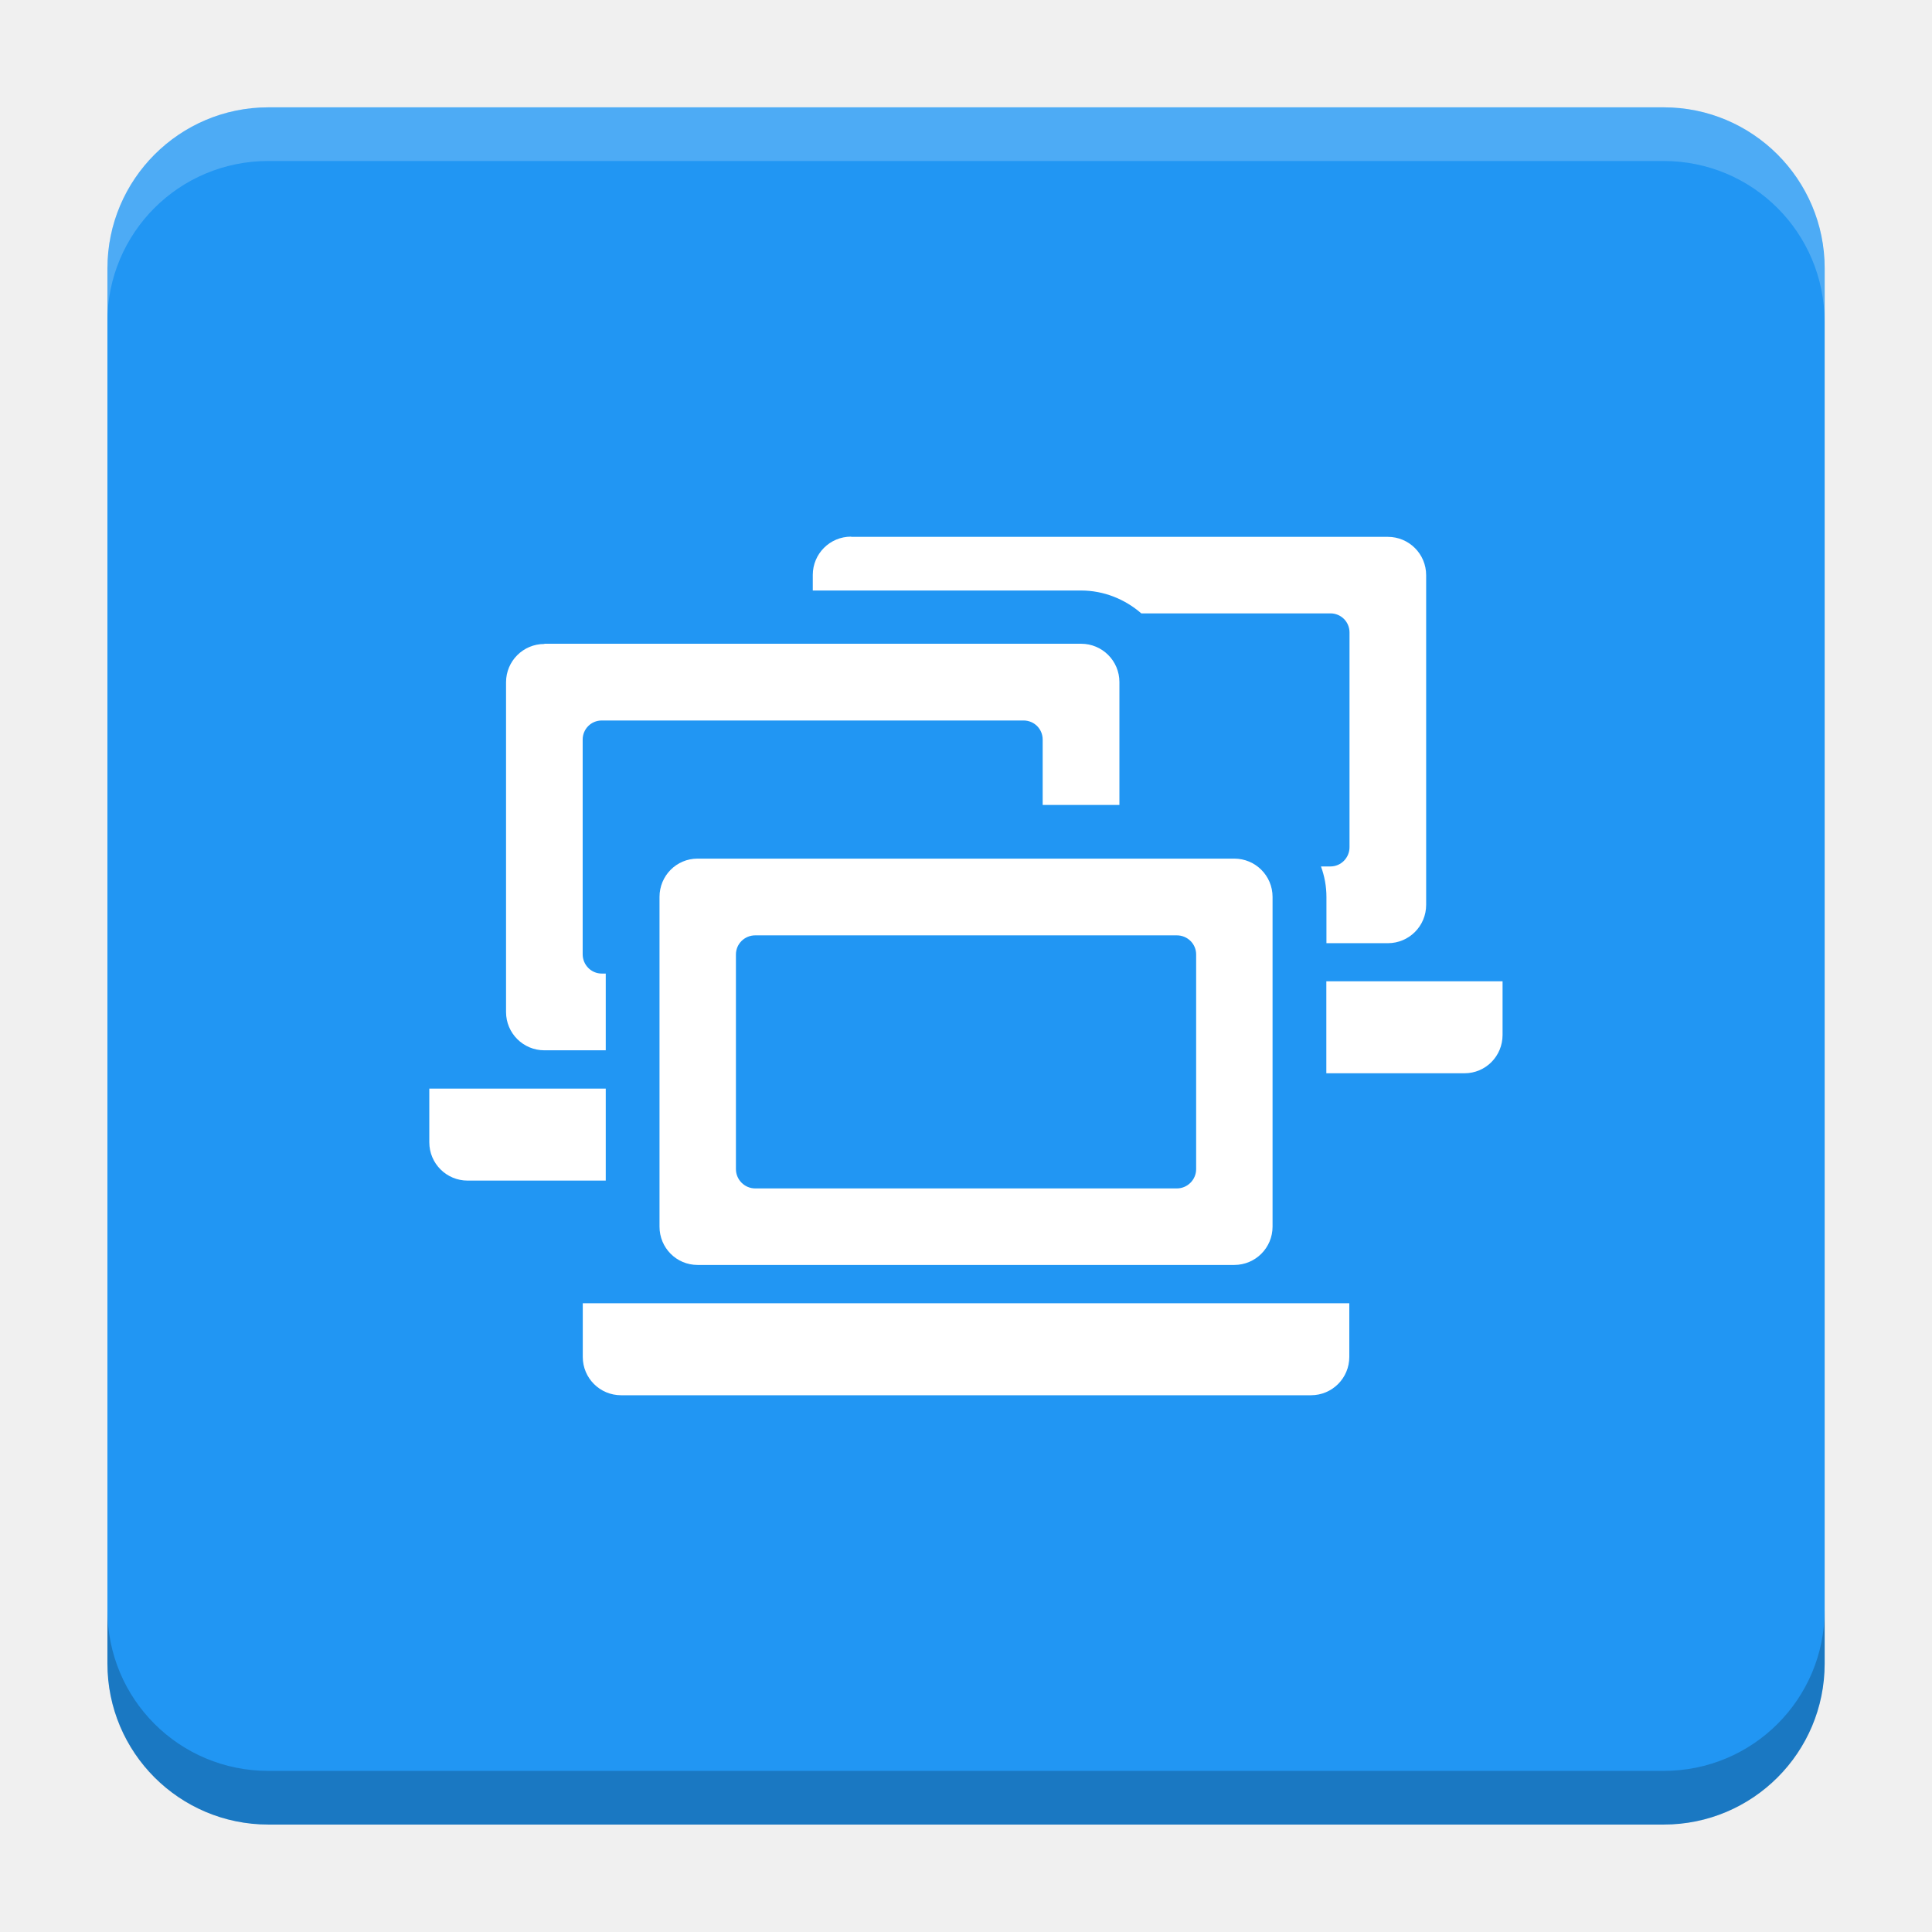
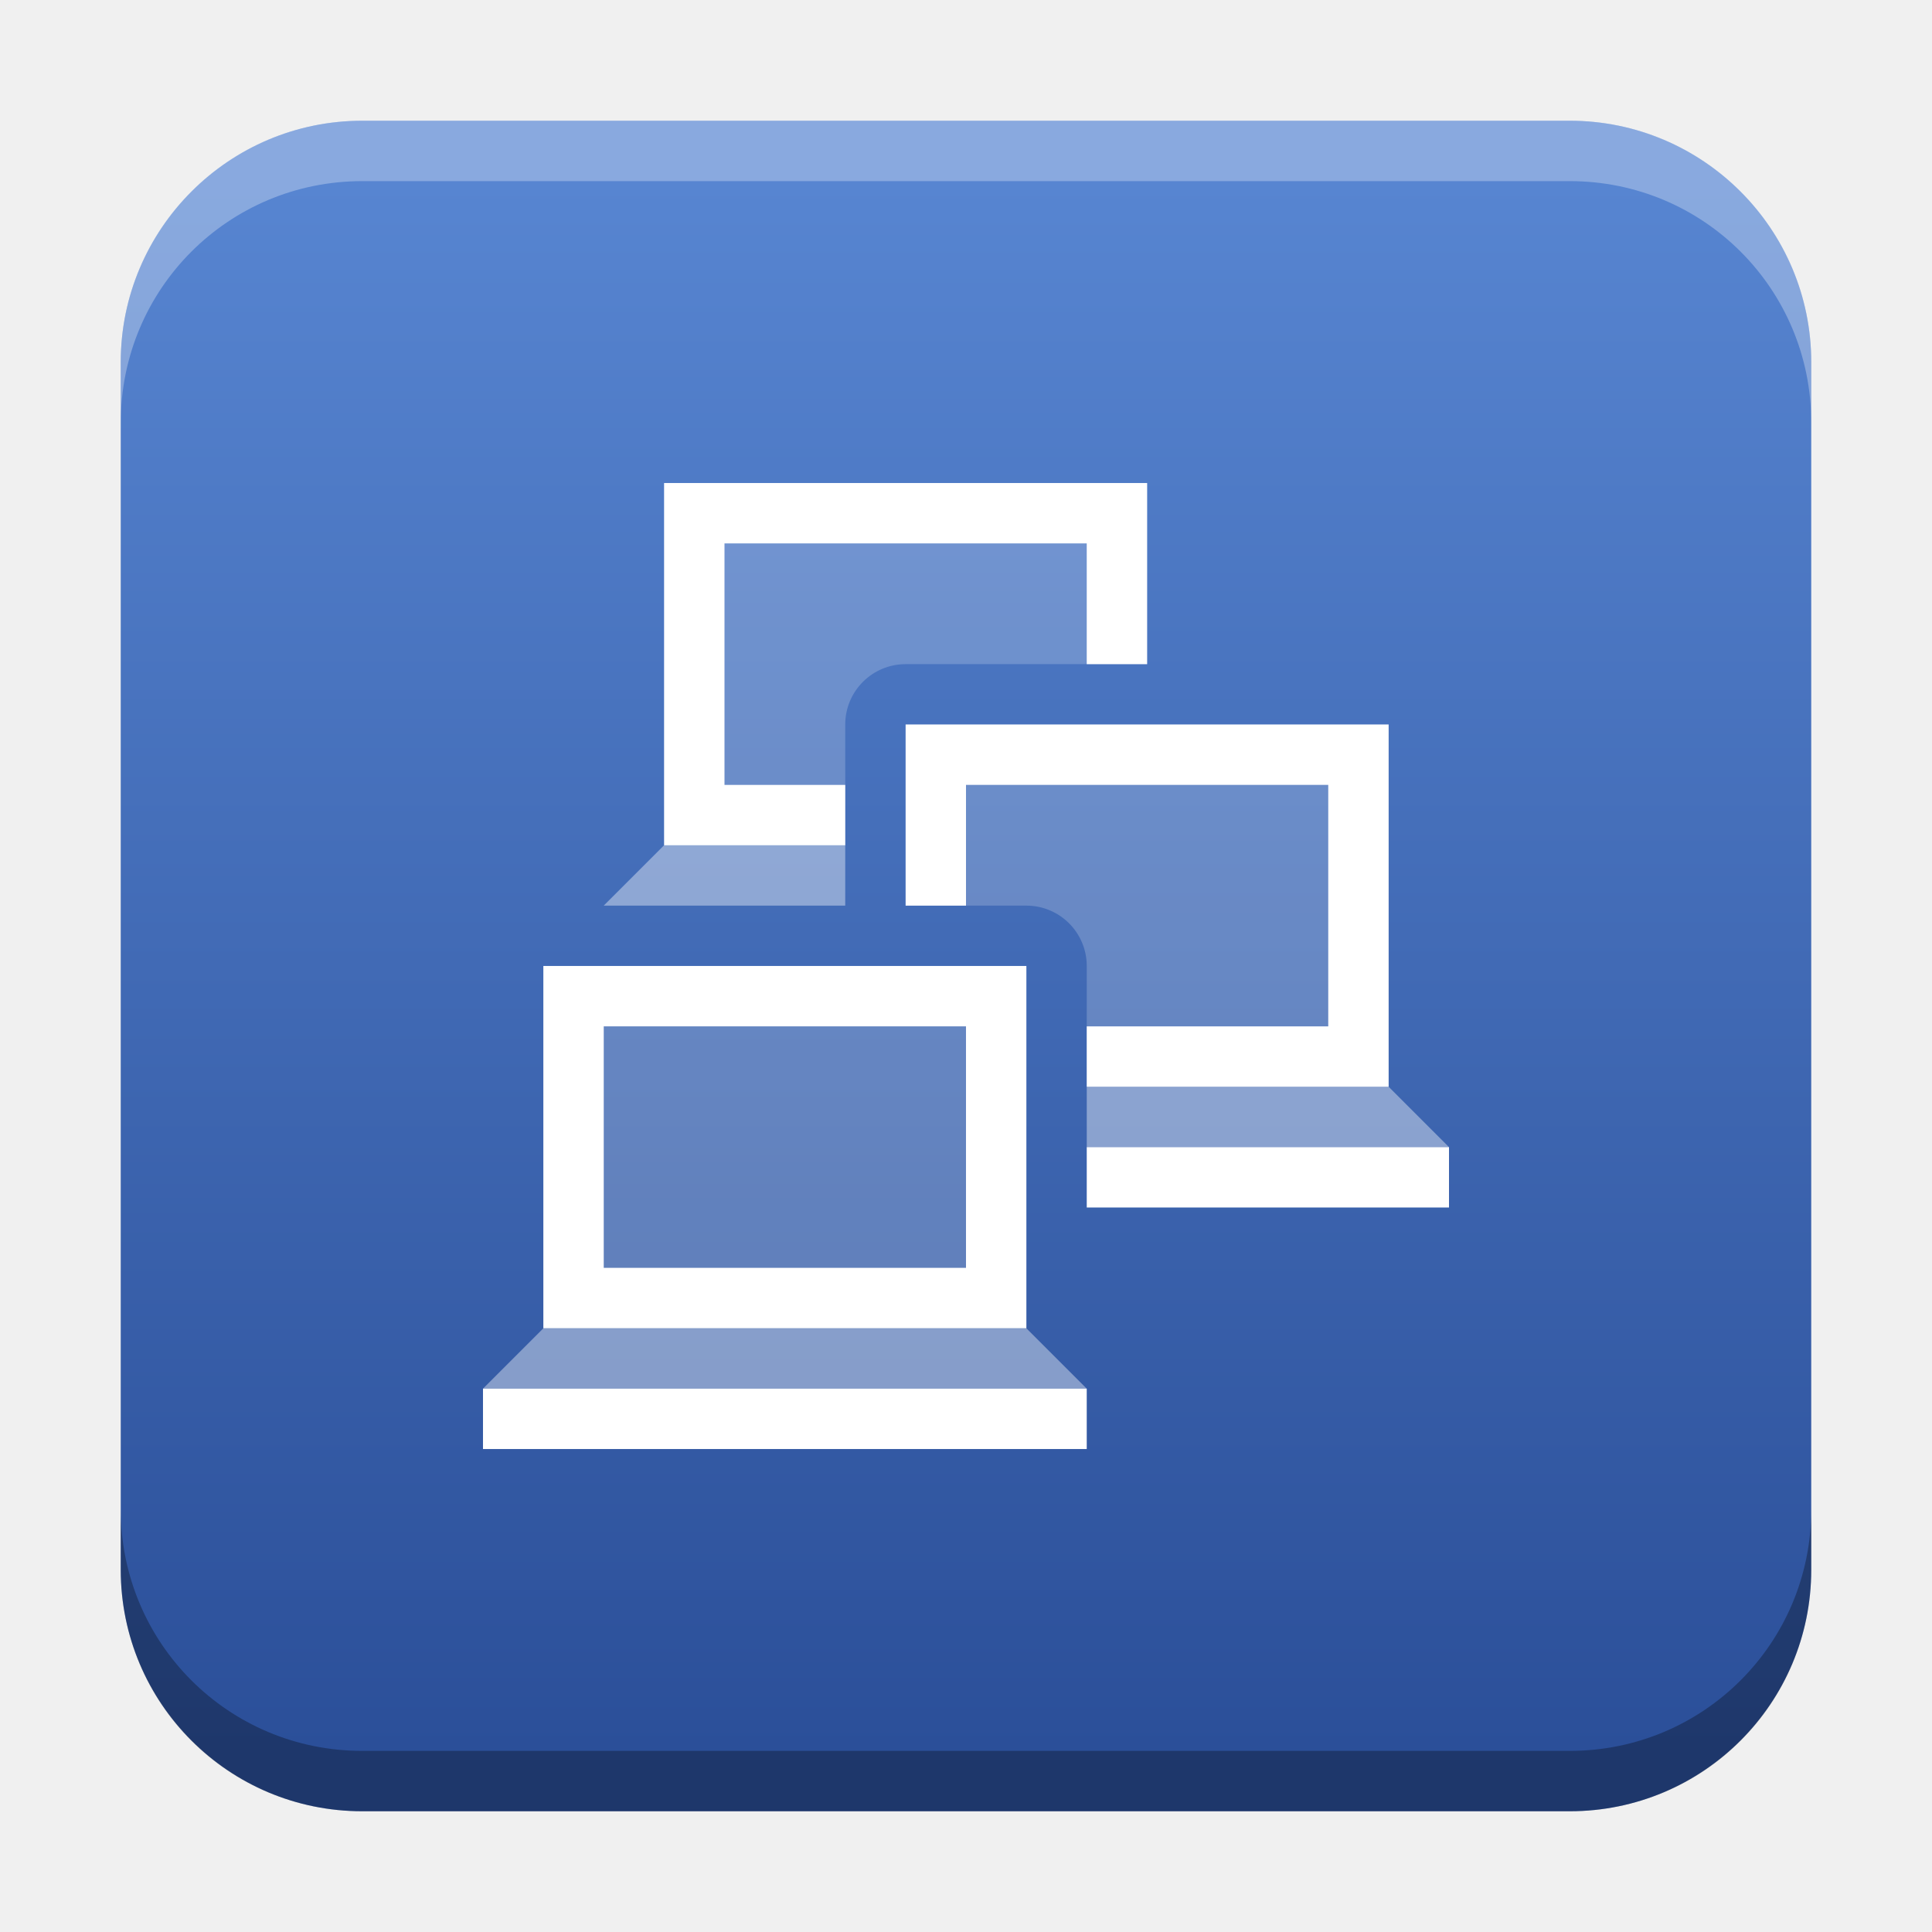
- <svg xmlns="http://www.w3.org/2000/svg" version="1.1" viewBox="0 0 18.001 18">
-   <g transform="translate(1.0008 -1092.8)">
-     <rect x="9.5745e-5" y="1093.8" width="16" height="16" rx="1.5" ry="1.5" fill="#2196f3" />
-     <path transform="translate(-1.0008 1092.8)" d="m2.5 1c-0.831 0-1.5 0.669-1.5 1.5v0.5c0-0.831 0.669-1.5 1.5-1.5h13c0.831 0 1.5 0.669 1.5 1.5v-0.5c0-0.831-0.669-1.5-1.5-1.5z" fill="#fff" opacity=".2" />
-     <path d="m14.5 1109.8c0.831 0 1.5-0.669 1.5-1.5v-0.5c0 0.831-0.669 1.5-1.5 1.5h-13c-0.831 0-1.5-0.669-1.5-1.5v0.5c0 0.831 0.669 1.5 1.5 1.5z" opacity=".2" />
+ <svg xmlns="http://www.w3.org/2000/svg" xmlns:xlink="http://www.w3.org/1999/xlink" width="32" height="32" id="svg2" version="1.1">
+   <defs id="defs4">
+     <linearGradient id="linearGradient8471">
+       <stop id="stop8467" offset="0" style="stop-color:#5785d1;stop-opacity:1" />
+       <stop id="stop8469" offset="1" style="stop-color:#2b4f99;stop-opacity:1" />
+     </linearGradient>
+     <linearGradient id="linearGradient5306">
+       <stop style="stop-color:#ffffff;stop-opacity:0.099;" offset="0" id="stop5308" />
+       <stop style="stop-color:#ffffff;stop-opacity:0;" offset="1" id="stop5310" />
+     </linearGradient>
+     <linearGradient id="linearGradient5290">
+       <stop style="stop-color:#00ffff;stop-opacity:0.098;" offset="0" id="stop5292" />
+       <stop id="stop6740" offset="0.5" style="stop-color:#00ff7f;stop-opacity:0.047;" />
+       <stop style="stop-color:#00ff00;stop-opacity:0;" offset="1" id="stop5294" />
+     </linearGradient>
+     <linearGradient id="linearGradient5188">
+       <stop style="stop-color:#64b5f6;stop-opacity:0.247;" offset="0" id="stop5198" />
+       <stop style="stop-color:#64b5f6;stop-opacity:0;" offset="1" id="stop5192" />
+     </linearGradient>
+     <linearGradient id="linearGradient3975">
+       <stop style="stop-color:#ff5555;stop-opacity:1;" offset="0" id="stop3977" />
+     </linearGradient>
+     <linearGradient id="linearGradient3969">
+       <stop style="stop-color:#87cdde;stop-opacity:1;" offset="0" id="stop3971" />
+     </linearGradient>
+     <filter id="filter3945" x="0" y="6" width="1.2" style="color-interpolation-filters:sRGB">
+       <feDiffuseLighting id="feDiffuseLighting3947" lighting-color="#fdfdfd" surfaceScale="121.495" diffuseConstant="28.448" />
+     </filter>
+     <filter id="filter3979" style="color-interpolation-filters:sRGB">
+       <feFlood flood-opacity="0.2" flood-color="rgb(0,0,0)" result="flood" id="feFlood3981" />
+       <feComposite in="flood" in2="SourceGraphic" operator="in" result="composite1" id="feComposite3983" />
+       <feGaussianBlur stdDeviation="6" result="blur" id="feGaussianBlur3985" />
+       <feOffset dx="0" dy="6" result="offset" id="feOffset3987" />
+       <feComposite in="SourceGraphic" in2="offset" operator="over" result="fbSourceGraphic" id="feComposite3989" />
+       <feColorMatrix result="fbSourceGraphicAlpha" in="fbSourceGraphic" values="0 0 0 -1 0 0 0 0 -1 0 0 0 0 -1 0 0 0 0 1 0" id="feColorMatrix3991" />
+       <feFlood id="feFlood3993" flood-opacity="0.2" flood-color="rgb(0,0,0)" result="flood" in="fbSourceGraphic" />
+       <feComposite id="feComposite3995" in2="fbSourceGraphic" in="flood" operator="in" result="composite1" />
+       <feGaussianBlur id="feGaussianBlur3997" stdDeviation="6" result="blur" />
+       <feOffset id="feOffset3999" dx="0" dy="6" result="offset" />
+       <feComposite id="feComposite4001" in2="offset" in="fbSourceGraphic" operator="over" result="composite2" />
+     </filter>
+     <filter style="color-interpolation-filters:sRGB" id="filter3876">
+       <feFlood flood-opacity="0.2" flood-color="rgb(0,0,0)" result="flood" id="feFlood3878" />
+       <feComposite in="flood" in2="SourceGraphic" operator="in" result="composite1" id="feComposite3880" />
+       <feGaussianBlur stdDeviation="6" result="blur" id="feGaussianBlur3882" />
+       <feOffset dx="0" dy="6" result="offset" id="feOffset3884" />
+       <feComposite in="SourceGraphic" in2="offset" operator="over" result="fbSourceGraphic" id="feComposite3886" />
+       <feColorMatrix result="fbSourceGraphicAlpha" in="fbSourceGraphic" values="0 0 0 -1 0 0 0 0 -1 0 0 0 0 -1 0 0 0 0 1 0" id="feColorMatrix3888" />
+       <feFlood id="feFlood3890" flood-opacity="0.397" flood-color="rgb(0,0,0)" result="flood" in="fbSourceGraphic" />
+       <feComposite id="feComposite3892" in2="fbSourceGraphic" in="flood" operator="in" result="composite1" />
+       <feGaussianBlur id="feGaussianBlur3894" stdDeviation="19.2" result="blur" />
+       <feOffset id="feOffset3896" dx="0" dy="6" result="offset" />
+       <feComposite id="feComposite3898" in2="offset" in="fbSourceGraphic" operator="over" result="fbSourceGraphic" />
+       <feColorMatrix result="fbSourceGraphicAlpha" in="fbSourceGraphic" values="0 0 0 -1 0 0 0 0 -1 0 0 0 0 -1 0 0 0 0 1 0" id="feColorMatrix3900" />
+       <feFlood id="feFlood3902" flood-opacity="0.8" flood-color="rgb(0,0,0)" result="flood" in="fbSourceGraphic" />
+       <feComposite id="feComposite3904" in2="fbSourceGraphic" in="flood" operator="in" result="composite1" />
+       <feGaussianBlur id="feGaussianBlur3906" stdDeviation="19.2" result="blur" />
+       <feOffset id="feOffset3908" dx="0" dy="6" result="offset" />
+       <feComposite id="feComposite3910" in2="offset" in="fbSourceGraphic" operator="over" result="fbSourceGraphic" />
+       <feColorMatrix result="fbSourceGraphicAlpha" in="fbSourceGraphic" values="0 0 0 -1 0 0 0 0 -1 0 0 0 0 -1 0 0 0 0 1 0" id="feColorMatrix3912" />
+       <feFlood id="feFlood3914" flood-opacity="0.8" flood-color="rgb(0,0,0)" result="flood" in="fbSourceGraphic" />
+       <feComposite id="feComposite3916" in2="fbSourceGraphic" in="flood" operator="in" result="composite1" />
+       <feGaussianBlur id="feGaussianBlur3918" stdDeviation="26.1" result="blur" />
+       <feOffset id="feOffset3920" dx="0" dy="6" result="offset" />
+       <feComposite id="feComposite3922" in2="offset" in="fbSourceGraphic" operator="over" result="fbSourceGraphic" />
+       <feColorMatrix result="fbSourceGraphicAlpha" in="fbSourceGraphic" values="0 0 0 -1 0 0 0 0 -1 0 0 0 0 -1 0 0 0 0 1 0" id="feColorMatrix3924" />
+       <feFlood id="feFlood3926" flood-opacity="0.8" flood-color="rgb(0,0,0)" result="flood" in="fbSourceGraphic" />
+       <feComposite id="feComposite3928" in2="fbSourceGraphic" in="flood" operator="in" result="composite1" />
+       <feGaussianBlur id="feGaussianBlur3930" stdDeviation="35.7" result="blur" />
+       <feOffset id="feOffset3932" dx="0" dy="6" result="offset" />
+       <feComposite id="feComposite3934" in2="offset" in="fbSourceGraphic" operator="over" result="fbSourceGraphic" />
+       <feColorMatrix result="fbSourceGraphicAlpha" in="fbSourceGraphic" values="0 0 0 -1 0 0 0 0 -1 0 0 0 0 -1 0 0 0 0 1 0" id="feColorMatrix3936" />
+       <feFlood id="feFlood3938" flood-opacity="0.8" flood-color="rgb(0,0,0)" result="flood" in="fbSourceGraphic" />
+       <feComposite id="feComposite3940" in2="fbSourceGraphic" in="flood" operator="in" result="composite1" />
+       <feGaussianBlur id="feGaussianBlur3942" stdDeviation="6" result="blur" />
+       <feOffset id="feOffset3944" dx="0" dy="6" result="offset" />
+       <feComposite id="feComposite3946" in2="offset" in="fbSourceGraphic" operator="over" result="fbSourceGraphic" />
+       <feColorMatrix result="fbSourceGraphicAlpha" in="fbSourceGraphic" values="0 0 0 -1 0 0 0 0 -1 0 0 0 0 -1 0 0 0 0 1 0" id="feColorMatrix3948" />
+       <feFlood id="feFlood3950" flood-opacity="0.8" flood-color="rgb(0,0,0)" result="flood" in="fbSourceGraphic" />
+       <feComposite id="feComposite3952" in2="fbSourceGraphic" in="flood" operator="in" result="composite1" />
+       <feGaussianBlur id="feGaussianBlur3954" stdDeviation="21.7" result="blur" />
+       <feOffset id="feOffset3956" dx="0" dy="6" result="offset" />
+       <feComposite id="feComposite3958" in2="offset" in="fbSourceGraphic" operator="over" result="fbSourceGraphic" />
+       <feColorMatrix result="fbSourceGraphicAlpha" in="fbSourceGraphic" values="0 0 0 -1 0 0 0 0 -1 0 0 0 0 -1 0 0 0 0 1 0" id="feColorMatrix3960" />
+       <feFlood id="feFlood3962" flood-opacity="0.8" flood-color="rgb(0,0,0)" result="flood" in="fbSourceGraphic" />
+       <feComposite id="feComposite3964" in2="fbSourceGraphic" in="flood" operator="in" result="composite1" />
+       <feGaussianBlur id="feGaussianBlur3966" stdDeviation="21.7" result="blur" />
+       <feOffset id="feOffset3968" dx="0" dy="1.9" result="offset" />
+       <feComposite id="feComposite3970" in2="offset" in="fbSourceGraphic" operator="over" result="fbSourceGraphic" />
+       <feColorMatrix result="fbSourceGraphicAlpha" in="fbSourceGraphic" values="0 0 0 -1 0 0 0 0 -1 0 0 0 0 -1 0 0 0 0 1 0" id="feColorMatrix3972" />
+       <feFlood id="feFlood3974" flood-opacity="0.8" flood-color="rgb(0,0,0)" result="flood" in="fbSourceGraphic" />
+       <feComposite id="feComposite3976" in2="fbSourceGraphic" in="flood" operator="in" result="composite1" />
+       <feGaussianBlur id="feGaussianBlur3978" stdDeviation="21.7" result="blur" />
+       <feOffset id="feOffset3980" dx="3.6" dy="1.9" result="offset" />
+       <feComposite id="feComposite3982" in2="offset" in="fbSourceGraphic" operator="over" result="fbSourceGraphic" />
+       <feColorMatrix result="fbSourceGraphicAlpha" in="fbSourceGraphic" values="0 0 0 -1 0 0 0 0 -1 0 0 0 0 -1 0 0 0 0 1 0" id="feColorMatrix3984" />
+       <feFlood id="feFlood3986" flood-opacity="0.8" flood-color="rgb(0,0,0)" result="flood" in="fbSourceGraphic" />
+       <feComposite id="feComposite3988" in2="fbSourceGraphic" in="flood" operator="in" result="composite1" />
+       <feGaussianBlur id="feGaussianBlur3990" stdDeviation="21.7" result="blur" />
+       <feOffset id="feOffset3992" dx="9.6" dy="1.9" result="offset" />
+       <feComposite id="feComposite3994" in2="offset" in="fbSourceGraphic" operator="over" result="fbSourceGraphic" />
+       <feColorMatrix result="fbSourceGraphicAlpha" in="fbSourceGraphic" values="0 0 0 -1 0 0 0 0 -1 0 0 0 0 -1 0 0 0 0 1 0" id="feColorMatrix3996" />
+       <feFlood id="feFlood3998" flood-opacity="0.8" flood-color="rgb(0,0,0)" result="flood" in="fbSourceGraphic" />
+       <feComposite id="feComposite4000" in2="fbSourceGraphic" in="flood" operator="in" result="composite1" />
+       <feGaussianBlur id="feGaussianBlur4002" stdDeviation="21.7" result="blur" />
+       <feOffset id="feOffset4004" dx="1.2" dy="1.9" result="offset" />
+       <feComposite id="feComposite4006" in2="offset" in="fbSourceGraphic" operator="over" result="fbSourceGraphic" />
+       <feColorMatrix result="fbSourceGraphicAlpha" in="fbSourceGraphic" values="0 0 0 -1 0 0 0 0 -1 0 0 0 0 -1 0 0 0 0 1 0" id="feColorMatrix4008" />
+       <feFlood id="feFlood4010" flood-opacity="0.8" flood-color="rgb(0,0,0)" result="flood" in="fbSourceGraphic" />
+       <feComposite id="feComposite4012" in2="fbSourceGraphic" in="flood" operator="in" result="composite1" />
+       <feGaussianBlur id="feGaussianBlur4014" stdDeviation="21.7" result="blur" />
+       <feOffset id="feOffset4016" dx="-1.4" dy="1.9" result="offset" />
+       <feComposite id="feComposite4018" in2="offset" in="fbSourceGraphic" operator="over" result="fbSourceGraphic" />
+       <feColorMatrix result="fbSourceGraphicAlpha" in="fbSourceGraphic" values="0 0 0 -1 0 0 0 0 -1 0 0 0 0 -1 0 0 0 0 1 0" id="feColorMatrix4020" />
+       <feFlood id="feFlood4022" flood-opacity="0.8" flood-color="rgb(0,0,0)" result="flood" in="fbSourceGraphic" />
+       <feComposite id="feComposite4024" in2="fbSourceGraphic" in="flood" operator="in" result="composite1" />
+       <feGaussianBlur id="feGaussianBlur4026" stdDeviation="21.7" result="blur" />
+       <feOffset id="feOffset4028" dx="0.3" dy="1.9" result="offset" />
+       <feComposite id="feComposite4030" in2="offset" in="fbSourceGraphic" operator="over" result="fbSourceGraphic" />
+       <feColorMatrix result="fbSourceGraphicAlpha" in="fbSourceGraphic" values="0 0 0 -1 0 0 0 0 -1 0 0 0 0 -1 0 0 0 0 1 0" id="feColorMatrix4032" />
+       <feFlood id="feFlood4034" flood-opacity="0.8" flood-color="rgb(0,0,0)" result="flood" in="fbSourceGraphic" />
+       <feComposite id="feComposite4036" in2="fbSourceGraphic" in="flood" operator="in" result="composite1" />
+       <feGaussianBlur id="feGaussianBlur4038" stdDeviation="21.7" result="blur" />
+       <feOffset id="feOffset4040" dx="-8.04912e-16" dy="1.9" result="offset" />
+       <feComposite id="feComposite4042" in2="offset" in="fbSourceGraphic" operator="over" result="fbSourceGraphic" />
+       <feColorMatrix result="fbSourceGraphicAlpha" in="fbSourceGraphic" values="0 0 0 -1 0 0 0 0 -1 0 0 0 0 -1 0 0 0 0 1 0" id="feColorMatrix4044" />
+       <feFlood id="feFlood4046" flood-opacity="0.8" flood-color="rgb(0,0,0)" result="flood" in="fbSourceGraphic" />
+       <feComposite id="feComposite4048" in2="fbSourceGraphic" in="flood" operator="in" result="composite1" />
+       <feGaussianBlur id="feGaussianBlur4050" stdDeviation="21.7" result="blur" />
+       <feOffset id="feOffset4052" dx="-8.04912e-16" dy="3.6" result="offset" />
+       <feComposite id="feComposite4054" in2="offset" in="fbSourceGraphic" operator="over" result="fbSourceGraphic" />
+       <feColorMatrix result="fbSourceGraphicAlpha" in="fbSourceGraphic" values="0 0 0 -1 0 0 0 0 -1 0 0 0 0 -1 0 0 0 0 1 0" id="feColorMatrix4056" />
+       <feFlood id="feFlood4058" flood-opacity="0.8" flood-color="rgb(0,0,0)" result="flood" in="fbSourceGraphic" />
+       <feComposite id="feComposite4060" in2="fbSourceGraphic" in="flood" operator="in" result="composite1" />
+       <feGaussianBlur id="feGaussianBlur4062" stdDeviation="6" result="blur" />
+       <feOffset id="feOffset4064" dx="-8.04912e-16" dy="3.6" result="offset" />
+       <feComposite id="feComposite4066" in2="offset" in="fbSourceGraphic" operator="over" result="fbSourceGraphic" />
+       <feColorMatrix result="fbSourceGraphicAlpha" in="fbSourceGraphic" values="0 0 0 -1 0 0 0 0 -1 0 0 0 0 -1 0 0 0 0 1 0" id="feColorMatrix4080" />
+       <feFlood id="feFlood4082" flood-opacity="0.8" flood-color="rgb(0,0,0)" result="flood" in="fbSourceGraphic" />
+       <feComposite id="feComposite4084" in2="fbSourceGraphic" in="flood" operator="in" result="composite1" />
+       <feGaussianBlur id="feGaussianBlur4086" stdDeviation="6" result="blur" />
+       <feOffset id="feOffset4088" dx="-8.04912e-16" dy="3.6" result="offset" />
+       <feComposite id="feComposite4090" in2="offset" in="fbSourceGraphic" operator="over" result="fbSourceGraphic" />
+       <feColorMatrix result="fbSourceGraphicAlpha" in="fbSourceGraphic" values="0 0 0 -1 0 0 0 0 -1 0 0 0 0 -1 0 0 0 0 1 0" id="feColorMatrix4092" />
+       <feFlood id="feFlood4094" flood-opacity="0.8" flood-color="rgb(0,0,0)" result="flood" in="fbSourceGraphic" />
+       <feComposite id="feComposite4096" in2="fbSourceGraphic" in="flood" operator="in" result="composite1" />
+       <feGaussianBlur id="feGaussianBlur4098" stdDeviation="6" result="blur" />
+       <feOffset id="feOffset4100" dx="-8.04912e-16" dy="7.7" result="offset" />
+       <feComposite id="feComposite4102" in2="offset" in="fbSourceGraphic" operator="over" result="fbSourceGraphic" />
+       <feColorMatrix result="fbSourceGraphicAlpha" in="fbSourceGraphic" values="0 0 0 -1 0 0 0 0 -1 0 0 0 0 -1 0 0 0 0 1 0" id="feColorMatrix4104" />
+       <feFlood id="feFlood4106" flood-opacity="0.8" flood-color="rgb(0,0,0)" result="flood" in="fbSourceGraphic" />
+       <feComposite id="feComposite4108" in2="fbSourceGraphic" in="flood" operator="in" result="composite1" />
+       <feGaussianBlur id="feGaussianBlur4110" stdDeviation="6" result="blur" />
+       <feOffset id="feOffset4112" dx="-8.04912e-16" dy="11.6" result="offset" />
+       <feComposite id="feComposite4114" in2="offset" in="fbSourceGraphic" operator="over" result="fbSourceGraphic" />
+       <feColorMatrix result="fbSourceGraphicAlpha" in="fbSourceGraphic" values="0 0 0 -1 0 0 0 0 -1 0 0 0 0 -1 0 0 0 0 1 0" id="feColorMatrix4116" />
+       <feFlood id="feFlood4118" flood-opacity="0.5" flood-color="rgb(0,0,0)" result="flood" in="fbSourceGraphic" />
+       <feComposite id="feComposite4120" in2="fbSourceGraphic" in="flood" operator="in" result="composite1" />
+       <feGaussianBlur id="feGaussianBlur4122" stdDeviation="6" result="blur" />
+       <feOffset id="feOffset4124" dx="-8.04912e-16" dy="11.6" result="offset" />
+       <feComposite id="feComposite4126" in2="offset" in="fbSourceGraphic" operator="over" result="fbSourceGraphic" />
+       <feColorMatrix result="fbSourceGraphicAlpha" in="fbSourceGraphic" values="0 0 0 -1 0 0 0 0 -1 0 0 0 0 -1 0 0 0 0 1 0" id="feColorMatrix4128" />
+       <feFlood id="feFlood4130" flood-opacity="0.3" flood-color="rgb(0,0,0)" result="flood" in="fbSourceGraphic" />
+       <feComposite id="feComposite4132" in2="fbSourceGraphic" in="flood" operator="in" result="composite1" />
+       <feGaussianBlur id="feGaussianBlur4134" stdDeviation="6" result="blur" />
+       <feOffset id="feOffset4136" dx="-8.04912e-16" dy="11.6" result="offset" />
+       <feComposite id="feComposite4138" in2="offset" in="fbSourceGraphic" operator="over" result="fbSourceGraphic" />
+       <feColorMatrix result="fbSourceGraphicAlpha" in="fbSourceGraphic" values="0 0 0 -1 0 0 0 0 -1 0 0 0 0 -1 0 0 0 0 1 0" id="feColorMatrix4140" />
+       <feFlood id="feFlood4142" flood-opacity="0.2" flood-color="rgb(0,0,0)" result="flood" in="fbSourceGraphic" />
+       <feComposite id="feComposite4144" in2="fbSourceGraphic" in="flood" operator="in" result="composite1" />
+       <feGaussianBlur id="feGaussianBlur4146" stdDeviation="6" result="blur" />
+       <feOffset id="feOffset4148" dx="-8.04912e-16" dy="11.6" result="offset" />
+       <feComposite id="feComposite4150" in2="offset" in="fbSourceGraphic" operator="over" result="fbSourceGraphic" />
+       <feColorMatrix result="fbSourceGraphicAlpha" in="fbSourceGraphic" values="0 0 0 -1 0 0 0 0 -1 0 0 0 0 -1 0 0 0 0 1 0" id="feColorMatrix4152" />
+       <feFlood id="feFlood4154" flood-opacity="0.2" flood-color="rgb(0,0,0)" result="flood" in="fbSourceGraphic" />
+       <feComposite id="feComposite4156" in2="fbSourceGraphic" in="flood" operator="in" result="composite1" />
+       <feGaussianBlur id="feGaussianBlur4158" stdDeviation="6" result="blur" />
+       <feOffset id="feOffset4160" dx="-8.04912e-16" dy="11.6" result="offset" />
+       <feComposite id="feComposite4162" in2="offset" in="fbSourceGraphic" operator="over" result="fbSourceGraphic" />
+       <feColorMatrix result="fbSourceGraphicAlpha" in="fbSourceGraphic" values="0 0 0 -1 0 0 0 0 -1 0 0 0 0 -1 0 0 0 0 1 0" id="feColorMatrix4164" />
+       <feFlood id="feFlood4166" flood-opacity="0.2" flood-color="rgb(0,0,0)" result="flood" in="fbSourceGraphic" />
+       <feComposite id="feComposite4168" in2="fbSourceGraphic" in="flood" operator="in" result="composite1" />
+       <feGaussianBlur id="feGaussianBlur4170" stdDeviation="6" result="blur" />
+       <feOffset id="feOffset4172" dx="-8.04912e-16" dy="6" result="offset" />
+       <feComposite id="feComposite4174" in2="offset" in="fbSourceGraphic" operator="over" result="composite2" />
+     </filter>
+     <filter id="filter4522" style="color-interpolation-filters:sRGB">
+       <feGaussianBlur stdDeviation="3" id="feGaussianBlur4524" />
+       <feColorMatrix result="fbSourceGraphic" values="1 0 0 0 0 0 1 0 0 0 0 0 1 0 0 0 0 0 6 -2.5 " id="feColorMatrix4526" />
+     </filter>
+     <filter id="filter4576" style="color-interpolation-filters:sRGB">
+       <feGaussianBlur stdDeviation="3" id="feGaussianBlur4578" />
+       <feColorMatrix result="fbSourceGraphic" values="1 0 0 0 0 0 1 0 0 0 0 0 1 0 0 0 0 0 6 -2.5 " id="feColorMatrix4580" />
+     </filter>
+     <filter id="filter4576-0" style="color-interpolation-filters:sRGB">
+       <feGaussianBlur stdDeviation="3" id="feGaussianBlur4578-8" />
+       <feColorMatrix result="fbSourceGraphic" values="1 0 0 0 0 0 1 0 0 0 0 0 1 0 0 0 0 0 6 -2.5 " id="feColorMatrix4580-0" />
+     </filter>
+     <filter id="filter4576-0-0" style="color-interpolation-filters:sRGB">
+       <feGaussianBlur stdDeviation="3" id="feGaussianBlur4578-8-5" />
+       <feColorMatrix result="fbSourceGraphic" values="1 0 0 0 0 0 1 0 0 0 0 0 1 0 0 0 0 0 6 -2.5 " id="feColorMatrix4580-0-2" />
+     </filter>
+     <filter id="filter4576-0-0-4" style="color-interpolation-filters:sRGB">
+       <feGaussianBlur stdDeviation="3" id="feGaussianBlur4578-8-5-2" />
+       <feColorMatrix result="fbSourceGraphic" values="1 0 0 0 0 0 1 0 0 0 0 0 1 0 0 0 0 0 6 -2.5 " id="feColorMatrix4580-0-2-7" />
+     </filter>
+     <radialGradient xlink:href="#linearGradient5306" id="radialGradient5296" cx="9" cy="1032.112" fx="9" fy="1032.112" r="10.125" gradientUnits="userSpaceOnUse" gradientTransform="matrix(1.944444,0,0,1.944447,-13.5625,-977.5881)" />
+     <linearGradient xlink:href="#linearGradient5306" id="linearGradient5312" x1="-15.75" y1="1029.3" x2="23.625" y2="1029.3" gradientUnits="userSpaceOnUse" />
+     <linearGradient id="linearGradient3783-1">
+       <stop id="stop3785-2" offset="0" style="stop-color:#1e94d3;stop-opacity:1;" />
+       <stop style="stop-color:#1e94d3;stop-opacity:1;" offset="1" id="stop3803-6" />
+     </linearGradient>
+     <linearGradient gradientUnits="userSpaceOnUse" y2="50" x2="30" y1="90" x1="-10" id="linearGradient3827-7" xlink:href="#linearGradient3783-1" />
+     <linearGradient gradientUnits="userSpaceOnUse" y2="50" x2="30" y1="90" x1="-10" id="linearGradient3827" xlink:href="#linearGradient3783" />
+     <linearGradient id="linearGradient3783">
+       <stop id="stop3785" offset="0" style="stop-color:#1e94d3;stop-opacity:1;" />
+       <stop style="stop-color:#1e94d3;stop-opacity:1;" offset="1" id="stop3803" />
+     </linearGradient>
+     <linearGradient id="linearGradient3821">
+       <stop id="stop3823" offset="0" style="stop-color:#37aee2;stop-opacity:1;" />
+       <stop id="stop3825" offset="1" style="stop-color:#1e96c8;stop-opacity:1;" />
+     </linearGradient>
+     <linearGradient id="linearGradient3829">
+       <stop style="stop-color:#1f96d4;stop-opacity:1;" offset="0" id="stop3831" />
+       <stop style="stop-color:#37aee2;stop-opacity:1;" offset="1" id="stop3833" />
+     </linearGradient>
+     <linearGradient id="linearGradient3877">
+       <stop id="stop3879" offset="0" style="stop-color:#eff7fc;stop-opacity:1;" />
+       <stop id="stop3881" offset="1" style="stop-color:#ffffff;stop-opacity:1;" />
+     </linearGradient>
+     <linearGradient id="linearGradient3689">
+       <stop id="stop3691" offset="0" style="stop-color:#f68000;stop-opacity:1;" />
+       <stop id="stop3693" offset="1" style="stop-color:#fd9800;stop-opacity:1;" />
+     </linearGradient>
+     <linearGradient id="linearGradient3675">
+       <stop id="stop3677" offset="0" style="stop-color:#ffb900;stop-opacity:1;" />
+       <stop id="stop3679" offset="1" style="stop-color:#ffd76b;stop-opacity:1;" />
+     </linearGradient>
+     <linearGradient y2="463.262" x2="412.23" y1="461.921" x1="-113.893" gradientUnits="userSpaceOnUse" id="linearGradient3840" xlink:href="#linearGradient3675" />
+     <linearGradient id="linearGradient3634">
+       <stop style="stop-color:#7a8288;stop-opacity:1;" offset="0" id="stop3636" />
+       <stop id="stop3638" offset="0.076" style="stop-color:#9fa3a7;stop-opacity:1;" />
+       <stop style="stop-color:#7d858b;stop-opacity:1;" offset="1" id="stop3640" />
+     </linearGradient>
+     <linearGradient y2="12.703" x2="151.346" y1="-0.642" x1="107.209" gradientTransform="matrix(0.2822222,0,0,0.2822222,-0.1398399,-0.01181449)" gradientUnits="userSpaceOnUse" id="linearGradient3838" xlink:href="#linearGradient3634" />
+     <linearGradient id="linearGradient3712">
+       <stop id="stop3714" offset="0" style="stop-color:#a1abb2;stop-opacity:1;" />
+       <stop style="stop-color:#eaeced;stop-opacity:1;" offset="0.148" id="stop3720" />
+       <stop id="stop3716" offset="1" style="stop-color:#c6ccd0;stop-opacity:1;" />
+     </linearGradient>
+     <linearGradient y2="27.389" x2="164.759" y1="12.641" x1="104.886" gradientUnits="userSpaceOnUse" id="linearGradient3836" xlink:href="#linearGradient3712" />
+     <linearGradient id="linearGradient3702">
+       <stop id="stop3704" offset="0" style="stop-color:#7a8288;stop-opacity:1;" />
+       <stop style="stop-color:#9fa3a7;stop-opacity:1;" offset="0.529" id="stop3710" />
+       <stop id="stop3706" offset="1" style="stop-color:#7d858b;stop-opacity:1;" />
+     </linearGradient>
+     <linearGradient y2="268.415" x2="334.031" y1="252.484" x1="18.875" gradientUnits="userSpaceOnUse" id="linearGradient3834" xlink:href="#linearGradient3702" />
+     <linearGradient id="linearGradient3626">
+       <stop style="stop-color:#a1abb2;stop-opacity:1;" offset="0" id="stop3628" />
+       <stop id="stop3630" offset="0.083" style="stop-color:#eaeced;stop-opacity:1;" />
+       <stop style="stop-color:#c6ccd0;stop-opacity:1;" offset="1" id="stop3632" />
+     </linearGradient>
+     <linearGradient y2="290.7" x2="278.432" y1="228.6" x1="44.104" gradientUnits="userSpaceOnUse" id="linearGradient3832" xlink:href="#linearGradient3626" />
+     <linearGradient id="linearGradient3646">
+       <stop id="stop3648" offset="0" style="stop-color:#f48200;stop-opacity:0;" />
+       <stop style="stop-color:#f48200;stop-opacity:0.728;" offset="0.589" id="stop3654" />
+       <stop id="stop3658" offset="0.816" style="stop-color:#cc5f00;stop-opacity:1;" />
+       <stop id="stop3650" offset="1" style="stop-color:#a43d00;stop-opacity:1;" />
+     </linearGradient>
+     <linearGradient y2="55.356" x2="261.622" y1="70.105" x1="115.202" gradientUnits="userSpaceOnUse" id="linearGradient3830" xlink:href="#linearGradient3646" />
+     <linearGradient id="linearGradient3668">
+       <stop style="stop-color:#9b4400;stop-opacity:1;" offset="0" id="stop3670" />
+       <stop style="stop-color:#e56300;stop-opacity:1;" offset="1" id="stop3672" />
+     </linearGradient>
+     <linearGradient y2="108.988" x2="93.522" y1="102.284" x1="64.751" gradientUnits="userSpaceOnUse" id="linearGradient3828" xlink:href="#linearGradient3668" />
+     <linearGradient id="linearGradient3649">
+       <stop id="stop3651" offset="0" style="stop-color:#e26400;stop-opacity:1;" />
+       <stop id="stop3653" offset="1" style="stop-color:#ffb900;stop-opacity:1;" />
+     </linearGradient>
+     <linearGradient y2="125.316" x2="44.376" y1="100.342" x1="40.775" gradientTransform="matrix(1,0,0,1.020233,0,-1.423461)" gradientUnits="userSpaceOnUse" id="linearGradient3826" xlink:href="#linearGradient3649" />
+     <linearGradient id="linearGradient3689-2">
+       <stop id="stop3691-2" offset="0" style="stop-color:#f68000;stop-opacity:1;" />
+       <stop id="stop3693-3" offset="1" style="stop-color:#fd9800;stop-opacity:1;" />
+     </linearGradient>
+     <linearGradient id="linearGradient3675-8">
+       <stop id="stop3677-4" offset="0" style="stop-color:#ffb900;stop-opacity:1;" />
+       <stop id="stop3679-7" offset="1" style="stop-color:#ffd76b;stop-opacity:1;" />
+     </linearGradient>
+     <linearGradient y2="463.262" x2="412.23" y1="461.921" x1="-113.893" gradientUnits="userSpaceOnUse" id="linearGradient3840-4" xlink:href="#linearGradient3675-8" />
+     <linearGradient id="linearGradient3634-7">
+       <stop style="stop-color:#7a8288;stop-opacity:1;" offset="0" id="stop3636-4" />
+       <stop id="stop3638-6" offset="0.076" style="stop-color:#9fa3a7;stop-opacity:1;" />
+       <stop style="stop-color:#7d858b;stop-opacity:1;" offset="1" id="stop3640-9" />
+     </linearGradient>
+     <linearGradient y2="12.703" x2="151.346" y1="-0.642" x1="107.209" gradientTransform="matrix(0.2822222,0,0,0.2822222,-0.1398399,-0.01181449)" gradientUnits="userSpaceOnUse" id="linearGradient3838-1" xlink:href="#linearGradient3634-7" />
+     <linearGradient id="linearGradient3712-7">
+       <stop id="stop3714-7" offset="0" style="stop-color:#a1abb2;stop-opacity:1;" />
+       <stop style="stop-color:#eaeced;stop-opacity:1;" offset="0.148" id="stop3720-2" />
+       <stop id="stop3716-3" offset="1" style="stop-color:#c6ccd0;stop-opacity:1;" />
+     </linearGradient>
+     <linearGradient y2="27.389" x2="164.759" y1="12.641" x1="104.886" gradientUnits="userSpaceOnUse" id="linearGradient3836-7" xlink:href="#linearGradient3712-7" />
+     <linearGradient id="linearGradient3702-3">
+       <stop id="stop3704-5" offset="0" style="stop-color:#7a8288;stop-opacity:1;" />
+       <stop style="stop-color:#9fa3a7;stop-opacity:1;" offset="0.529" id="stop3710-4" />
+       <stop id="stop3706-4" offset="1" style="stop-color:#7d858b;stop-opacity:1;" />
+     </linearGradient>
+     <linearGradient y2="268.415" x2="334.031" y1="252.484" x1="18.875" gradientUnits="userSpaceOnUse" id="linearGradient3834-9" xlink:href="#linearGradient3702-3" />
+     <linearGradient id="linearGradient3626-6">
+       <stop style="stop-color:#a1abb2;stop-opacity:1;" offset="0" id="stop3628-0" />
+       <stop id="stop3630-5" offset="0.083" style="stop-color:#eaeced;stop-opacity:1;" />
+       <stop style="stop-color:#c6ccd0;stop-opacity:1;" offset="1" id="stop3632-7" />
+     </linearGradient>
+     <linearGradient y2="290.7" x2="278.432" y1="228.6" x1="44.104" gradientUnits="userSpaceOnUse" id="linearGradient3832-3" xlink:href="#linearGradient3626-6" />
+     <linearGradient id="linearGradient3646-6">
+       <stop id="stop3648-6" offset="0" style="stop-color:#f48200;stop-opacity:0;" />
+       <stop style="stop-color:#f48200;stop-opacity:0.728;" offset="0.589" id="stop3654-6" />
+       <stop id="stop3658-4" offset="0.816" style="stop-color:#cc5f00;stop-opacity:1;" />
+       <stop id="stop3650-0" offset="1" style="stop-color:#a43d00;stop-opacity:1;" />
+     </linearGradient>
+     <linearGradient y2="55.356" x2="261.622" y1="70.105" x1="115.202" gradientUnits="userSpaceOnUse" id="linearGradient3830-6" xlink:href="#linearGradient3646-6" />
+     <linearGradient id="linearGradient3668-5">
+       <stop style="stop-color:#9b4400;stop-opacity:1;" offset="0" id="stop3670-3" />
+       <stop style="stop-color:#e56300;stop-opacity:1;" offset="1" id="stop3672-2" />
+     </linearGradient>
+     <linearGradient y2="108.988" x2="93.522" y1="102.284" x1="64.751" gradientUnits="userSpaceOnUse" id="linearGradient3828-1" xlink:href="#linearGradient3668-5" />
+     <linearGradient id="linearGradient3649-3">
+       <stop id="stop3651-9" offset="0" style="stop-color:#e26400;stop-opacity:1;" />
+       <stop id="stop3653-7" offset="1" style="stop-color:#ffb900;stop-opacity:1;" />
+     </linearGradient>
+     <linearGradient y2="125.316" x2="44.376" y1="100.342" x1="40.775" gradientTransform="matrix(1,0,0,1.020233,0,-1.423461)" gradientUnits="userSpaceOnUse" id="linearGradient3826-1" xlink:href="#linearGradient3649-3" />
+     <linearGradient id="linearGradient2460" y2="44.984" gradientUnits="userSpaceOnUse" x2="19.36" y1="21.031" x1="19.245">
+       <stop id="stop3602" style="stop-color:#fafafa;stop-opacity:1;" offset="0" />
+       <stop id="stop3604" style="stop-color:#f0f0f0;stop-opacity:1;" offset="1" />
+     </linearGradient>
+     <linearGradient xlink:href="#linearGradient2460" id="linearGradient3157" gradientUnits="userSpaceOnUse" gradientTransform="matrix(12.10256,0,0,12.10256,-34.46825,-46.18711)" x1="18.93" y1="6.295" x2="19.36" y2="36.644" />
+     <linearGradient id="linearGradient5479-2">
+       <stop id="stop5481-7" offset="0" style="stop-color:#be5300;stop-opacity:1;" />
+       <stop style="stop-color:#f07300;stop-opacity:1" offset="0.763" id="stop5483-4" />
+       <stop id="stop5485-2" offset="1" style="stop-color:#e67700;stop-opacity:1;" />
+     </linearGradient>
+     <linearGradient y2="134.644" x2="128.507" y1="101.118" x1="4.11" gradientTransform="matrix(1.235159,0,0,1.235159,262.2571,326.9873)" gradientUnits="userSpaceOnUse" id="linearGradient3900" xlink:href="#linearGradient5479-2" />
+     <linearGradient id="linearGradient5479-6">
+       <stop style="stop-color:#be5300;stop-opacity:1;" offset="0" id="stop5481-6" />
+       <stop id="stop5483-0" offset="0.763" style="stop-color:#f07300;stop-opacity:1" />
+       <stop style="stop-color:#e67700;stop-opacity:1;" offset="1" id="stop5485-5" />
+     </linearGradient>
+     <linearGradient xlink:href="#linearGradient5479-6" id="linearGradient5467-1" gradientUnits="userSpaceOnUse" gradientTransform="matrix(1.235159,0,0,1.235159,262.2571,326.9873)" x1="4.11" y1="101.118" x2="128.507" y2="134.644" />
+     <linearGradient id="linearGradient5447">
+       <stop id="stop5451" offset="0" style="stop-color:#e66e00;stop-opacity:1;" />
+       <stop style="stop-color:#e67700;stop-opacity:1;" offset="1" id="stop5453" />
+     </linearGradient>
+     <linearGradient id="linearGradient5479">
+       <stop style="stop-color:#be5300;stop-opacity:1;" offset="0" id="stop5481" />
+       <stop id="stop5483" offset="0.763" style="stop-color:#f07300;stop-opacity:1" />
+       <stop style="stop-color:#e67700;stop-opacity:1;" offset="1" id="stop5485" />
+     </linearGradient>
+     <linearGradient xlink:href="#linearGradient5479" id="linearGradient5467" gradientUnits="userSpaceOnUse" gradientTransform="matrix(1.235159,0,0,1.235159,262.2571,326.9873)" x1="4.11" y1="101.118" x2="128.507" y2="134.644" />
+     <linearGradient gradientTransform="matrix(1.005865,0,0,0.994169,100,0)" gradientUnits="userSpaceOnUse" id="linearGradient3416" y2="7.017" x2="45.448" y1="92.54" x1="45.448">
+       <stop offset="0" style="stop-color:#000000;stop-opacity:1" id="stop3418" />
+       <stop offset="1" style="stop-color:#000000;stop-opacity:0.588" id="stop3420" />
+     </linearGradient>
+     <linearGradient xlink:href="#ButtonShadow-0-1-1-5" id="linearGradient5342" gradientUnits="userSpaceOnUse" gradientTransform="matrix(1.007415,0,0,1.007415,-810.4888,593.1369)" x1="1012.513" y1="484.417" x2="1006.808" y2="20.626" />
+     <linearGradient gradientTransform="matrix(1.005865,0,0,0.994169,100,0)" gradientUnits="userSpaceOnUse" id="linearGradient3409" y2="7.017" x2="45.448" y1="92.54" x1="45.448">
+       <stop offset="0" style="stop-color:#000000;stop-opacity:1" id="stop3411" />
+       <stop offset="1" style="stop-color:#000000;stop-opacity:0.588" id="stop3413" />
+     </linearGradient>
+     <linearGradient gradientTransform="matrix(1.005865,0,0,0.994169,100,0)" gradientUnits="userSpaceOnUse" id="linearGradient3402" y2="7.017" x2="45.448" y1="92.54" x1="45.448">
+       <stop offset="0" style="stop-color:#000000;stop-opacity:1" id="stop3404" />
+       <stop offset="1" style="stop-color:#000000;stop-opacity:0.588" id="stop3406" />
+     </linearGradient>
+     <linearGradient gradientTransform="matrix(1.005865,0,0,0.994169,100,0)" gradientUnits="userSpaceOnUse" id="linearGradient3395" y2="7.017" x2="45.448" y1="92.54" x1="45.448">
+       <stop offset="0" style="stop-color:#000000;stop-opacity:1" id="stop3397" />
+       <stop offset="1" style="stop-color:#000000;stop-opacity:0.588" id="stop3399" />
+     </linearGradient>
+     <linearGradient gradientTransform="matrix(1.005865,0,0,0.994169,100,0)" gradientUnits="userSpaceOnUse" id="ButtonShadow-0-1-1-5" y2="7.017" x2="45.448" y1="92.54" x1="45.448">
+       <stop offset="0" style="stop-color:#000000;stop-opacity:1" id="stop3750-8-9-3-6" />
+       <stop offset="1" style="stop-color:#000000;stop-opacity:0.588" id="stop3752-5-6-4-2" />
+     </linearGradient>
+     <linearGradient id="linearGradient4046">
+       <stop offset="0" style="stop-color:#000000;stop-opacity:1;" id="stop4048" />
+       <stop offset="1" style="stop-color:#ffffff;stop-opacity:0.2" id="stop4050" />
+     </linearGradient>
+     <linearGradient id="linearGradient3737">
+       <stop offset="0" style="stop-color:#ffffff;stop-opacity:1" id="stop3739" />
+       <stop offset="1" style="stop-color:#ffffff;stop-opacity:0" id="stop3741" />
+     </linearGradient>
+     <linearGradient id="linearGradient4487">
+       <stop offset="0" style="stop-color:#000000;stop-opacity:1" id="stop4489" />
+       <stop offset="1" style="stop-color:#000000;stop-opacity:0" id="stop4491" />
+     </linearGradient>
+     <linearGradient y2="251.661" x2="1011.953" y1="476.26" x1="1016.104" gradientTransform="translate(-146.2203,369.0885)" gradientUnits="userSpaceOnUse" id="linearGradient4082" xlink:href="#linearGradient4487" />
+     <linearGradient xlink:href="#SVGID_2_" id="linearGradient3803" x1="259.994" y1="44" x2="259.994" y2="464" gradientUnits="userSpaceOnUse" />
+     <linearGradient y2="217.459" x2="200.051" y1="185.074" x1="200.051" gradientTransform="matrix(9.257474,0,0,9.257474,-1595.928,-1607.211)" gradientUnits="userSpaceOnUse" id="linearGradient3017" xlink:href="#SVGID_2_" />
+     <linearGradient xlink:href="#SVGID_2_" id="linearGradient3021" gradientUnits="userSpaceOnUse" gradientTransform="matrix(13.57763,0,0,13.57763,-2026.162,-2566.71)" x1="200.051" y1="185.074" x2="200.051" y2="217.459" />
+     <linearGradient y2="217.459" x2="200.051" y1="185.074" x1="200.051" gradientUnits="userSpaceOnUse" id="SVGID_2_">
+       <stop id="stop13" style="stop-color:#61B74A" offset="0" />
+       <stop id="stop15" style="stop-color:#449934" offset="1" />
+     </linearGradient>
+     <radialGradient gradientUnits="userSpaceOnUse" gradientTransform="matrix(1,0,0,1.049991,0,-19.27059)" r="191.619" fy="385.484" fx="558.354" cy="385.484" cx="558.354" id="radialGradient3867" xlink:href="#XMLID_74_-8-1" />
+     <linearGradient y2="48.085" x2="78.466" y1="56.301" x1="64.478" gradientUnits="userSpaceOnUse" id="XMLID_74_-8-1">
+       <stop id="stop155-3-8" style="stop-color:#ffffff;stop-opacity:1;" offset="0" />
+       <stop id="stop157-94-6" style="stop-color:#e6e6e6;stop-opacity:1;" offset="1" />
+     </linearGradient>
+     <linearGradient xlink:href="#linearGradient8471" id="linearGradient8465" x1="14.999" y1="1095.773" x2="14.999" y2="1121.773" gradientUnits="userSpaceOnUse" />
+   </defs>
+   <g id="layer1" transform="translate(1.000843,-1092.773)" style="display:inline">
+     <rect style="opacity:1;fill:url(#linearGradient8465);fill-opacity:1;stroke:none;stroke-width:2;paint-order:markers stroke fill" id="rect7796" width="28" height="28" x="0.999" y="1094.773" ry="4" />
+     <path id="rect7982" style="opacity:0.3;fill:#ffffff;fill-opacity:1;stroke-width:2;paint-order:markers stroke fill" d="M 6,2 C 3.784,2 2,3.784 2,6 V 7 C 2,4.784 3.784,3 6,3 h 20 c 2.216,0 4,1.784 4,4 V 6 C 30,3.784 28.216,2 26,2 Z" transform="translate(-1.000843,1092.773)" />
+     <path id="path8382" style="opacity:0.3;fill:#000000;fill-opacity:1;stroke-width:2;paint-order:markers stroke fill" d="m 4.999,1122.773 c -2.216,0 -4,-1.784 -4,-4 v -1 c 0,2.216 1.784,4 4,4 H 24.999 c 2.216,0 4,-1.784 4,-4 v 1 c 0,2.216 -1.784,4 -4,4 z" />
  </g>
-   <g transform="translate(1.0008 1.0005)" fill="#fff" stroke="#222" stroke-linecap="square" stroke-width="1.4">
-     <g transform="matrix(.71428 0 0 .71428 3.7149 .78609)">
-       <g transform="translate(-1.0008,-1.0005)">
-         <path transform="matrix(1.4 0 0 1.4 -5.6013 -1.5007)" d="m7.93 5c-0.198 0-0.357 0.16-0.357 0.357v0.145h2.5c0.212 0 0.409 0.081 0.561 0.213h1.762c0.099 0 0.178 0.079 0.178 0.178v2c0 0.099-0.079 0.18-0.178 0.18h-0.088c0.033 0.09 0.051 0.185 0.051 0.285v0.43h0.572c0.198 0 0.357-0.16 0.357-0.357v-3.072c0-0.198-0.16-0.357-0.357-0.357h-5zm4.428 4.143v0.857h1.287c0.198 0 0.355-0.16 0.355-0.357v-0.5h-1.643z" color="#000000" fill="#fff" stroke="none" style="-inkscape-stroke:none;paint-order:markers stroke fill" />
-       </g>
+   <g id="layer3" style="display:none;opacity:0.963" transform="translate(1.000843,1.0005)">
+     <rect style="opacity:0.2;fill:#000000;stroke-width:2;paint-order:markers stroke fill" id="rect6364" width="16" height="16" x="6.999" y="6.999" ry="0" />
+   </g>
+   <g id="layer2" transform="translate(1.000843,1.0005)" style="display:inline">
+     <g id="g6112">
+       <path id="rect4887" style="opacity:1;fill:#ffffff;stroke-width:2;paint-order:markers stroke fill" d="m 18,19 v 1 h 6 v -1 z" transform="translate(-1.000843,-1.0005)" />
+       <path id="rect5257" style="opacity:0.2;fill:#ffffff;stroke-width:2;paint-order:markers stroke fill" d="m 15,12 v 3 h 2 a 1,1 45 0 1 1,1 v 2 h 5 v -6 z" transform="translate(-1.000843,-1.0005)" />
+       <path id="rect4889" style="opacity:1;fill:#ffffff;stroke-width:2;paint-order:markers stroke fill" d="m 15,12 v 3 h 1 v -2 h 6 v 4 h -4 v 1 h 5 v -6 z" transform="translate(-1.000843,-1.0005)" />
+       <path id="rect5020" style="opacity:0.4;fill:#ffffff;stroke-width:2;paint-order:markers stroke fill" d="m 18,18 v 1 h 6 l -1,-1 z" transform="translate(-1.000843,-1.0005)" />
    </g>
-     <g transform="matrix(.71428 0 0 .71428 .85773 1.7861)">
-       <g transform="translate(-1.0008,-1.0005)">
-         <path transform="matrix(1.4 0 0 1.4 -1.6012 -2.9007)" d="m5.072 6c-0.198 0-0.357 0.16-0.357 0.357v3.072c0 0.198 0.16 0.357 0.357 0.357h0.572v-0.715h-0.037c-0.099 0-0.178-0.081-0.178-0.18v-2c0-0.099 0.079-0.178 0.178-0.178h3.93c0.099 0 0.178 0.079 0.178 0.178v0.609h0.715v-1.145c0-0.198-0.16-0.357-0.357-0.357h-5zm-1.072 4.143v0.5c0 0.198 0.16 0.357 0.357 0.357h1.287v-0.857h-1.645z" color="#000000" fill="#fff" stroke="none" style="-inkscape-stroke:none;paint-order:markers stroke fill" />
-       </g>
+     <g id="g6124">
+       <rect style="opacity:1;fill:#ffffff;stroke-width:2;paint-order:markers stroke fill" id="rect5924" width="10" height="1" x="6.999" y="22" />
+       <path id="path5926" style="opacity:1;fill:#ffffff;stroke-width:2;paint-order:markers stroke fill" d="m 7.999,14.999 v 6 h 8 v -6 z m 1,1 h 6 v 4 H 8.999 Z" />
+       <path id="path5928" style="opacity:0.4;fill:#ffffff;stroke-width:2;paint-order:markers stroke fill" d="m 7.999,21 h 8 l 1,1 H 6.999 Z" />
+       <rect style="opacity:0.2;fill:#ffffff;stroke-width:2;paint-order:markers stroke fill" id="rect5930" width="8" height="6" x="7.999" y="14.999" />
    </g>
-     <g transform="matrix(.71428 0 0 .71428 2.2863 3.7861)">
-       <g transform="translate(-1.0008,-1.0005)">
-         <path transform="matrix(1.4 0 0 1.4 -3.6013 -5.7008)" d="m6.5 8c-0.198 0-0.355 0.16-0.355 0.357v3.072c0 0.198 0.158 0.357 0.355 0.357h5c0.198 0 0.357-0.16 0.357-0.357v-3.072c0-0.198-0.16-0.357-0.357-0.357h-5zm0.537 0.715h3.928c0.099 0 0.18 0.079 0.18 0.178v2c0 0.099-0.081 0.18-0.18 0.18h-3.928c-0.099 0-0.18-0.081-0.18-0.18v-2c0-0.099 0.081-0.178 0.18-0.178zm-1.607 3.428v0.5c0 0.198 0.16 0.357 0.357 0.357h6.428c0.198 0 0.357-0.16 0.357-0.357v-0.5h-7.143z" color="#000000" fill="#fff" stroke="none" style="-inkscape-stroke:none;paint-order:markers stroke fill" />
-       </g>
+     <g id="g6118">
+       <path id="rect5930-2" style="display:inline;opacity:0.2;fill:#ffffff;stroke-width:2;paint-order:markers stroke fill" d="m 9.999,7 v 6 h 3 v -2 a 1,1 135 0 1 1,-1 h 4 v -3 z" />
+       <path id="path5926-5" style="display:inline;fill:#ffffff;stroke-width:2;paint-order:markers stroke fill" d="m 9.999,7 v 6 h 3 v -1 h -2 v -4 h 6 v 2 h 1 v -3 z" />
+       <path id="path5928-6" style="display:inline;opacity:0.4;fill:#ffffff;stroke-width:2;paint-order:markers stroke fill" d="m 9.999,12.999 -1,1 h 4 v -1 z" />
    </g>
-   </g>
-   <g transform="translate(1.0008 1.0005)" display="none" fill="none" opacity=".8" stroke-width=".05">
-     <rect transform="rotate(90)" x="3.342" y="-12.657" width="9.315" height="9.315" display="inline" opacity="1" stroke="#000" />
-     <rect x="3" y="4" width="10" height="8" opacity="1" stroke="#0091ff" stroke-linecap="round" stroke-linejoin="round" />
-     <rect transform="rotate(90)" x="3" y="-12" width="10" height="8" display="inline" opacity="1" stroke="#00ff03" stroke-linecap="round" stroke-linejoin="round" />
+     <g id="g6007" transform="translate(7.999157,-1.0005)" />
  </g>
</svg>
